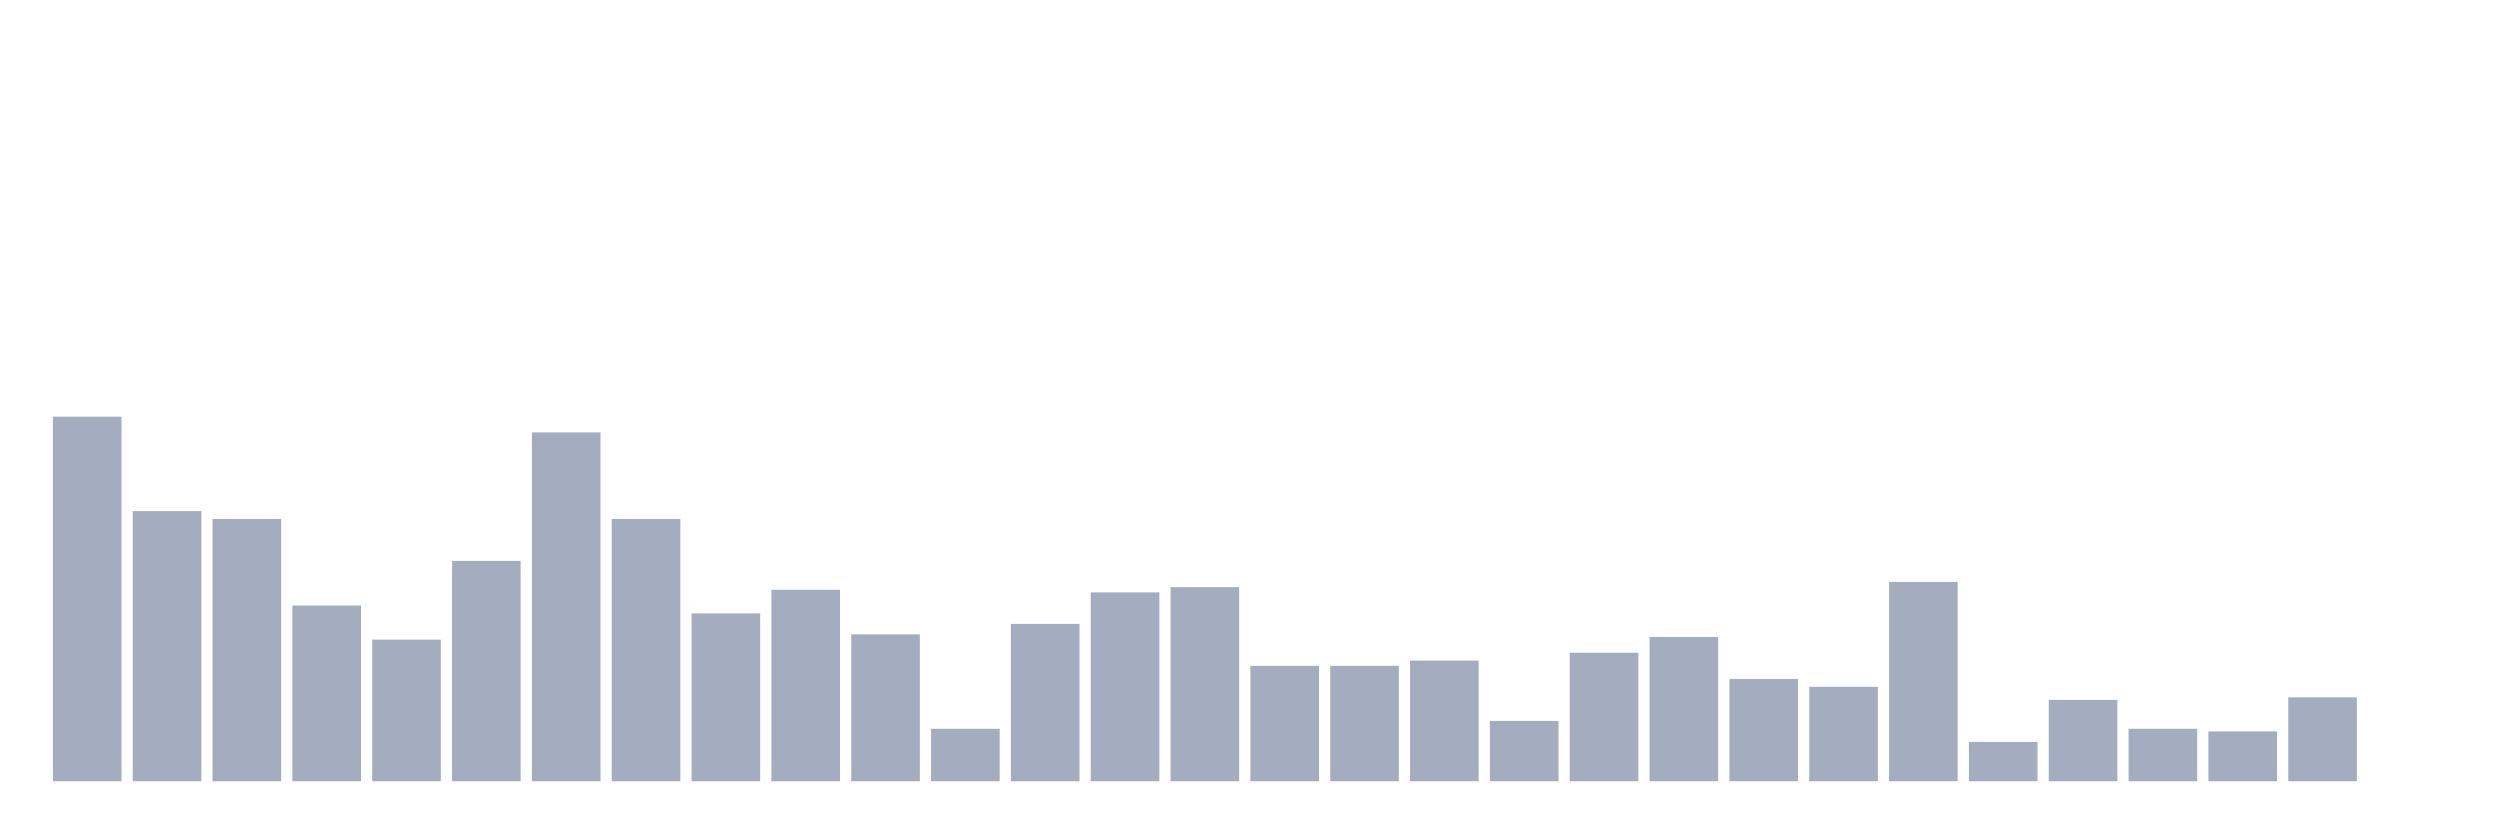
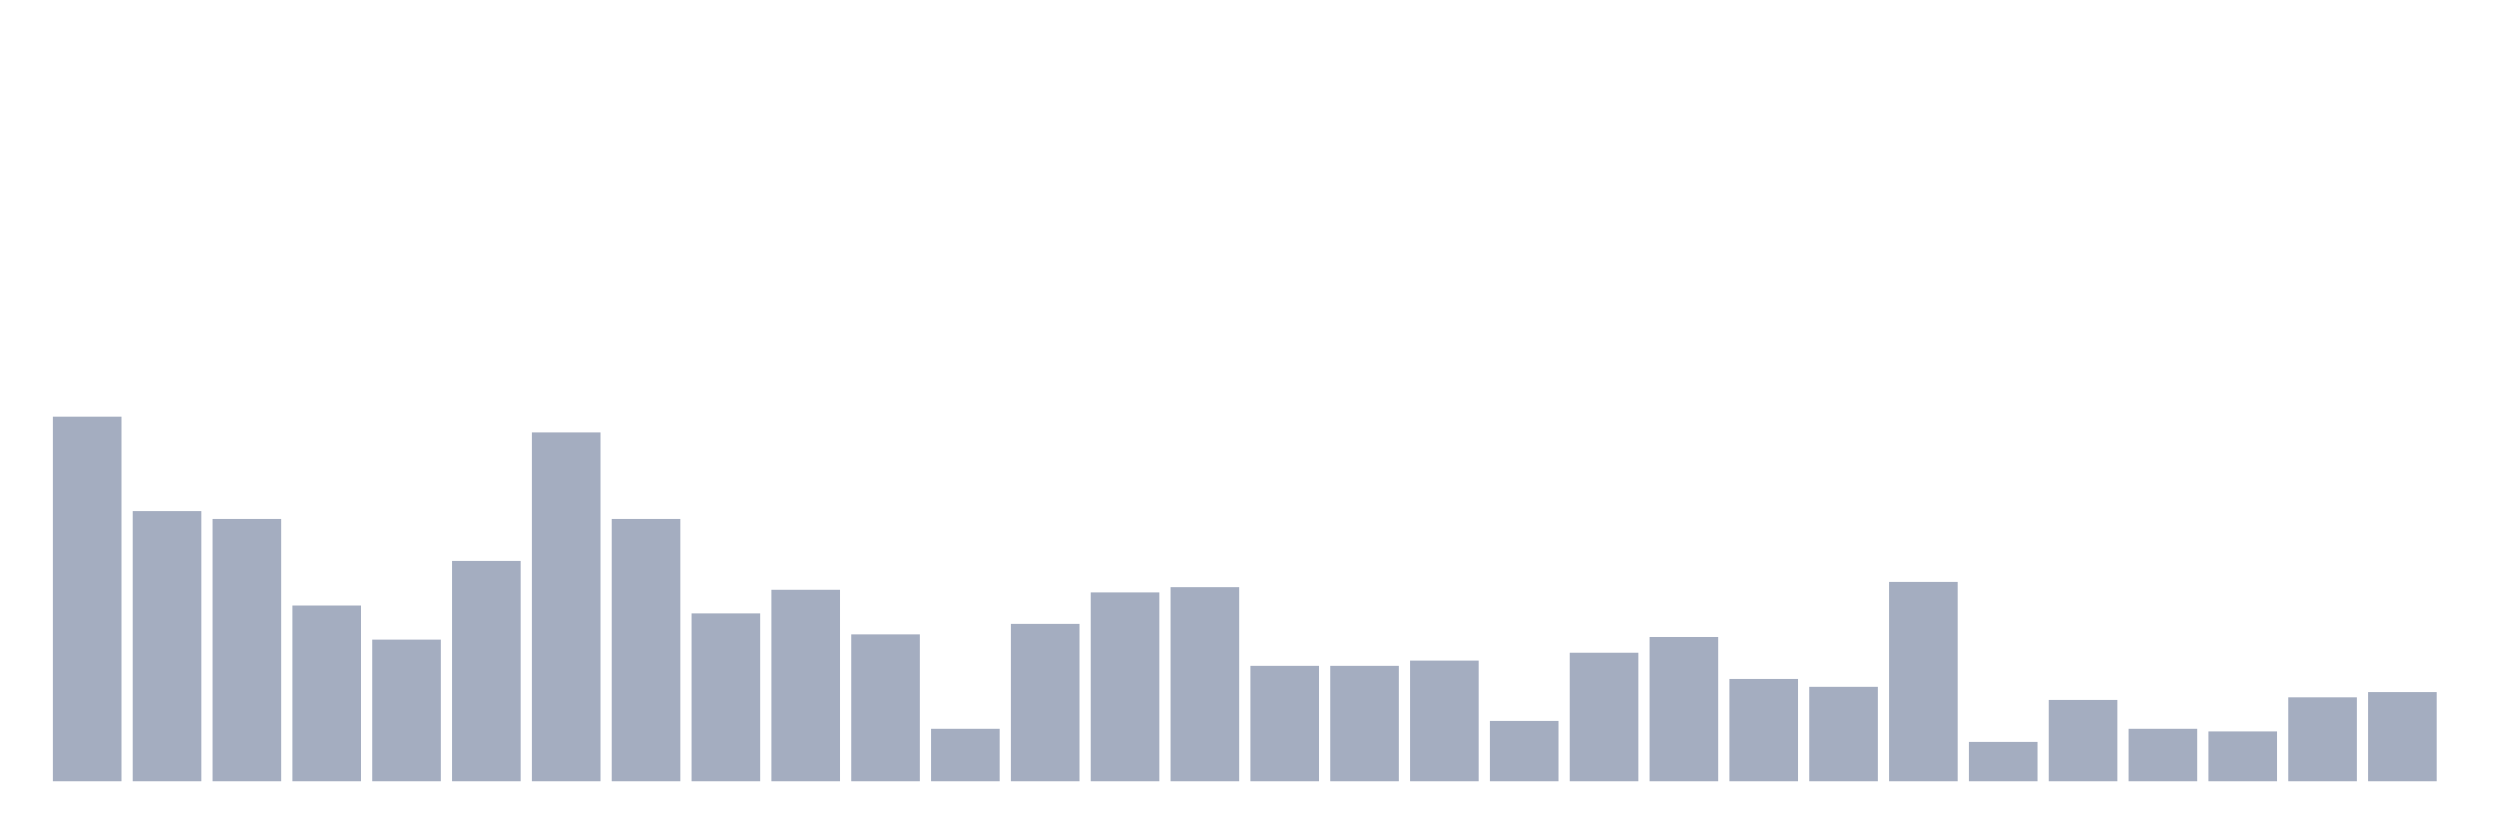
<svg xmlns="http://www.w3.org/2000/svg" viewBox="0 0 480 160">
  <g transform="translate(10,10)">
    <rect class="bar" x="0.153" width="13.175" y="70" height="70" fill="rgb(164,173,192)" />
    <rect class="bar" x="15.482" width="13.175" y="88.129" height="51.871" fill="rgb(164,173,192)" />
    <rect class="bar" x="30.81" width="13.175" y="89.64" height="50.36" fill="rgb(164,173,192)" />
    <rect class="bar" x="46.138" width="13.175" y="106.259" height="33.741" fill="rgb(164,173,192)" />
    <rect class="bar" x="61.466" width="13.175" y="112.806" height="27.194" fill="rgb(164,173,192)" />
    <rect class="bar" x="76.794" width="13.175" y="97.698" height="42.302" fill="rgb(164,173,192)" />
    <rect class="bar" x="92.123" width="13.175" y="73.022" height="66.978" fill="rgb(164,173,192)" />
    <rect class="bar" x="107.451" width="13.175" y="89.64" height="50.36" fill="rgb(164,173,192)" />
    <rect class="bar" x="122.779" width="13.175" y="107.77" height="32.23" fill="rgb(164,173,192)" />
    <rect class="bar" x="138.107" width="13.175" y="103.237" height="36.763" fill="rgb(164,173,192)" />
    <rect class="bar" x="153.436" width="13.175" y="111.799" height="28.201" fill="rgb(164,173,192)" />
    <rect class="bar" x="168.764" width="13.175" y="129.928" height="10.072" fill="rgb(164,173,192)" />
    <rect class="bar" x="184.092" width="13.175" y="109.784" height="30.216" fill="rgb(164,173,192)" />
    <rect class="bar" x="199.42" width="13.175" y="103.741" height="36.259" fill="rgb(164,173,192)" />
    <rect class="bar" x="214.748" width="13.175" y="102.734" height="37.266" fill="rgb(164,173,192)" />
    <rect class="bar" x="230.077" width="13.175" y="117.842" height="22.158" fill="rgb(164,173,192)" />
    <rect class="bar" x="245.405" width="13.175" y="117.842" height="22.158" fill="rgb(164,173,192)" />
    <rect class="bar" x="260.733" width="13.175" y="116.835" height="23.165" fill="rgb(164,173,192)" />
    <rect class="bar" x="276.061" width="13.175" y="128.417" height="11.583" fill="rgb(164,173,192)" />
    <rect class="bar" x="291.39" width="13.175" y="115.324" height="24.676" fill="rgb(164,173,192)" />
    <rect class="bar" x="306.718" width="13.175" y="112.302" height="27.698" fill="rgb(164,173,192)" />
    <rect class="bar" x="322.046" width="13.175" y="120.36" height="19.64" fill="rgb(164,173,192)" />
    <rect class="bar" x="337.374" width="13.175" y="121.871" height="18.129" fill="rgb(164,173,192)" />
    <rect class="bar" x="352.702" width="13.175" y="101.727" height="38.273" fill="rgb(164,173,192)" />
    <rect class="bar" x="368.031" width="13.175" y="132.446" height="7.554" fill="rgb(164,173,192)" />
    <rect class="bar" x="383.359" width="13.175" y="124.388" height="15.612" fill="rgb(164,173,192)" />
    <rect class="bar" x="398.687" width="13.175" y="129.928" height="10.072" fill="rgb(164,173,192)" />
    <rect class="bar" x="414.015" width="13.175" y="130.432" height="9.568" fill="rgb(164,173,192)" />
    <rect class="bar" x="429.344" width="13.175" y="123.885" height="16.115" fill="rgb(164,173,192)" />
-     <rect class="bar" x="444.672" width="13.175" y="140" height="0" fill="rgb(164,173,192)" />
+     <rect class="bar" x="444.672" width="13.175" y="122.878" height="17.122" fill="rgb(164,173,192)" />
  </g>
</svg>
